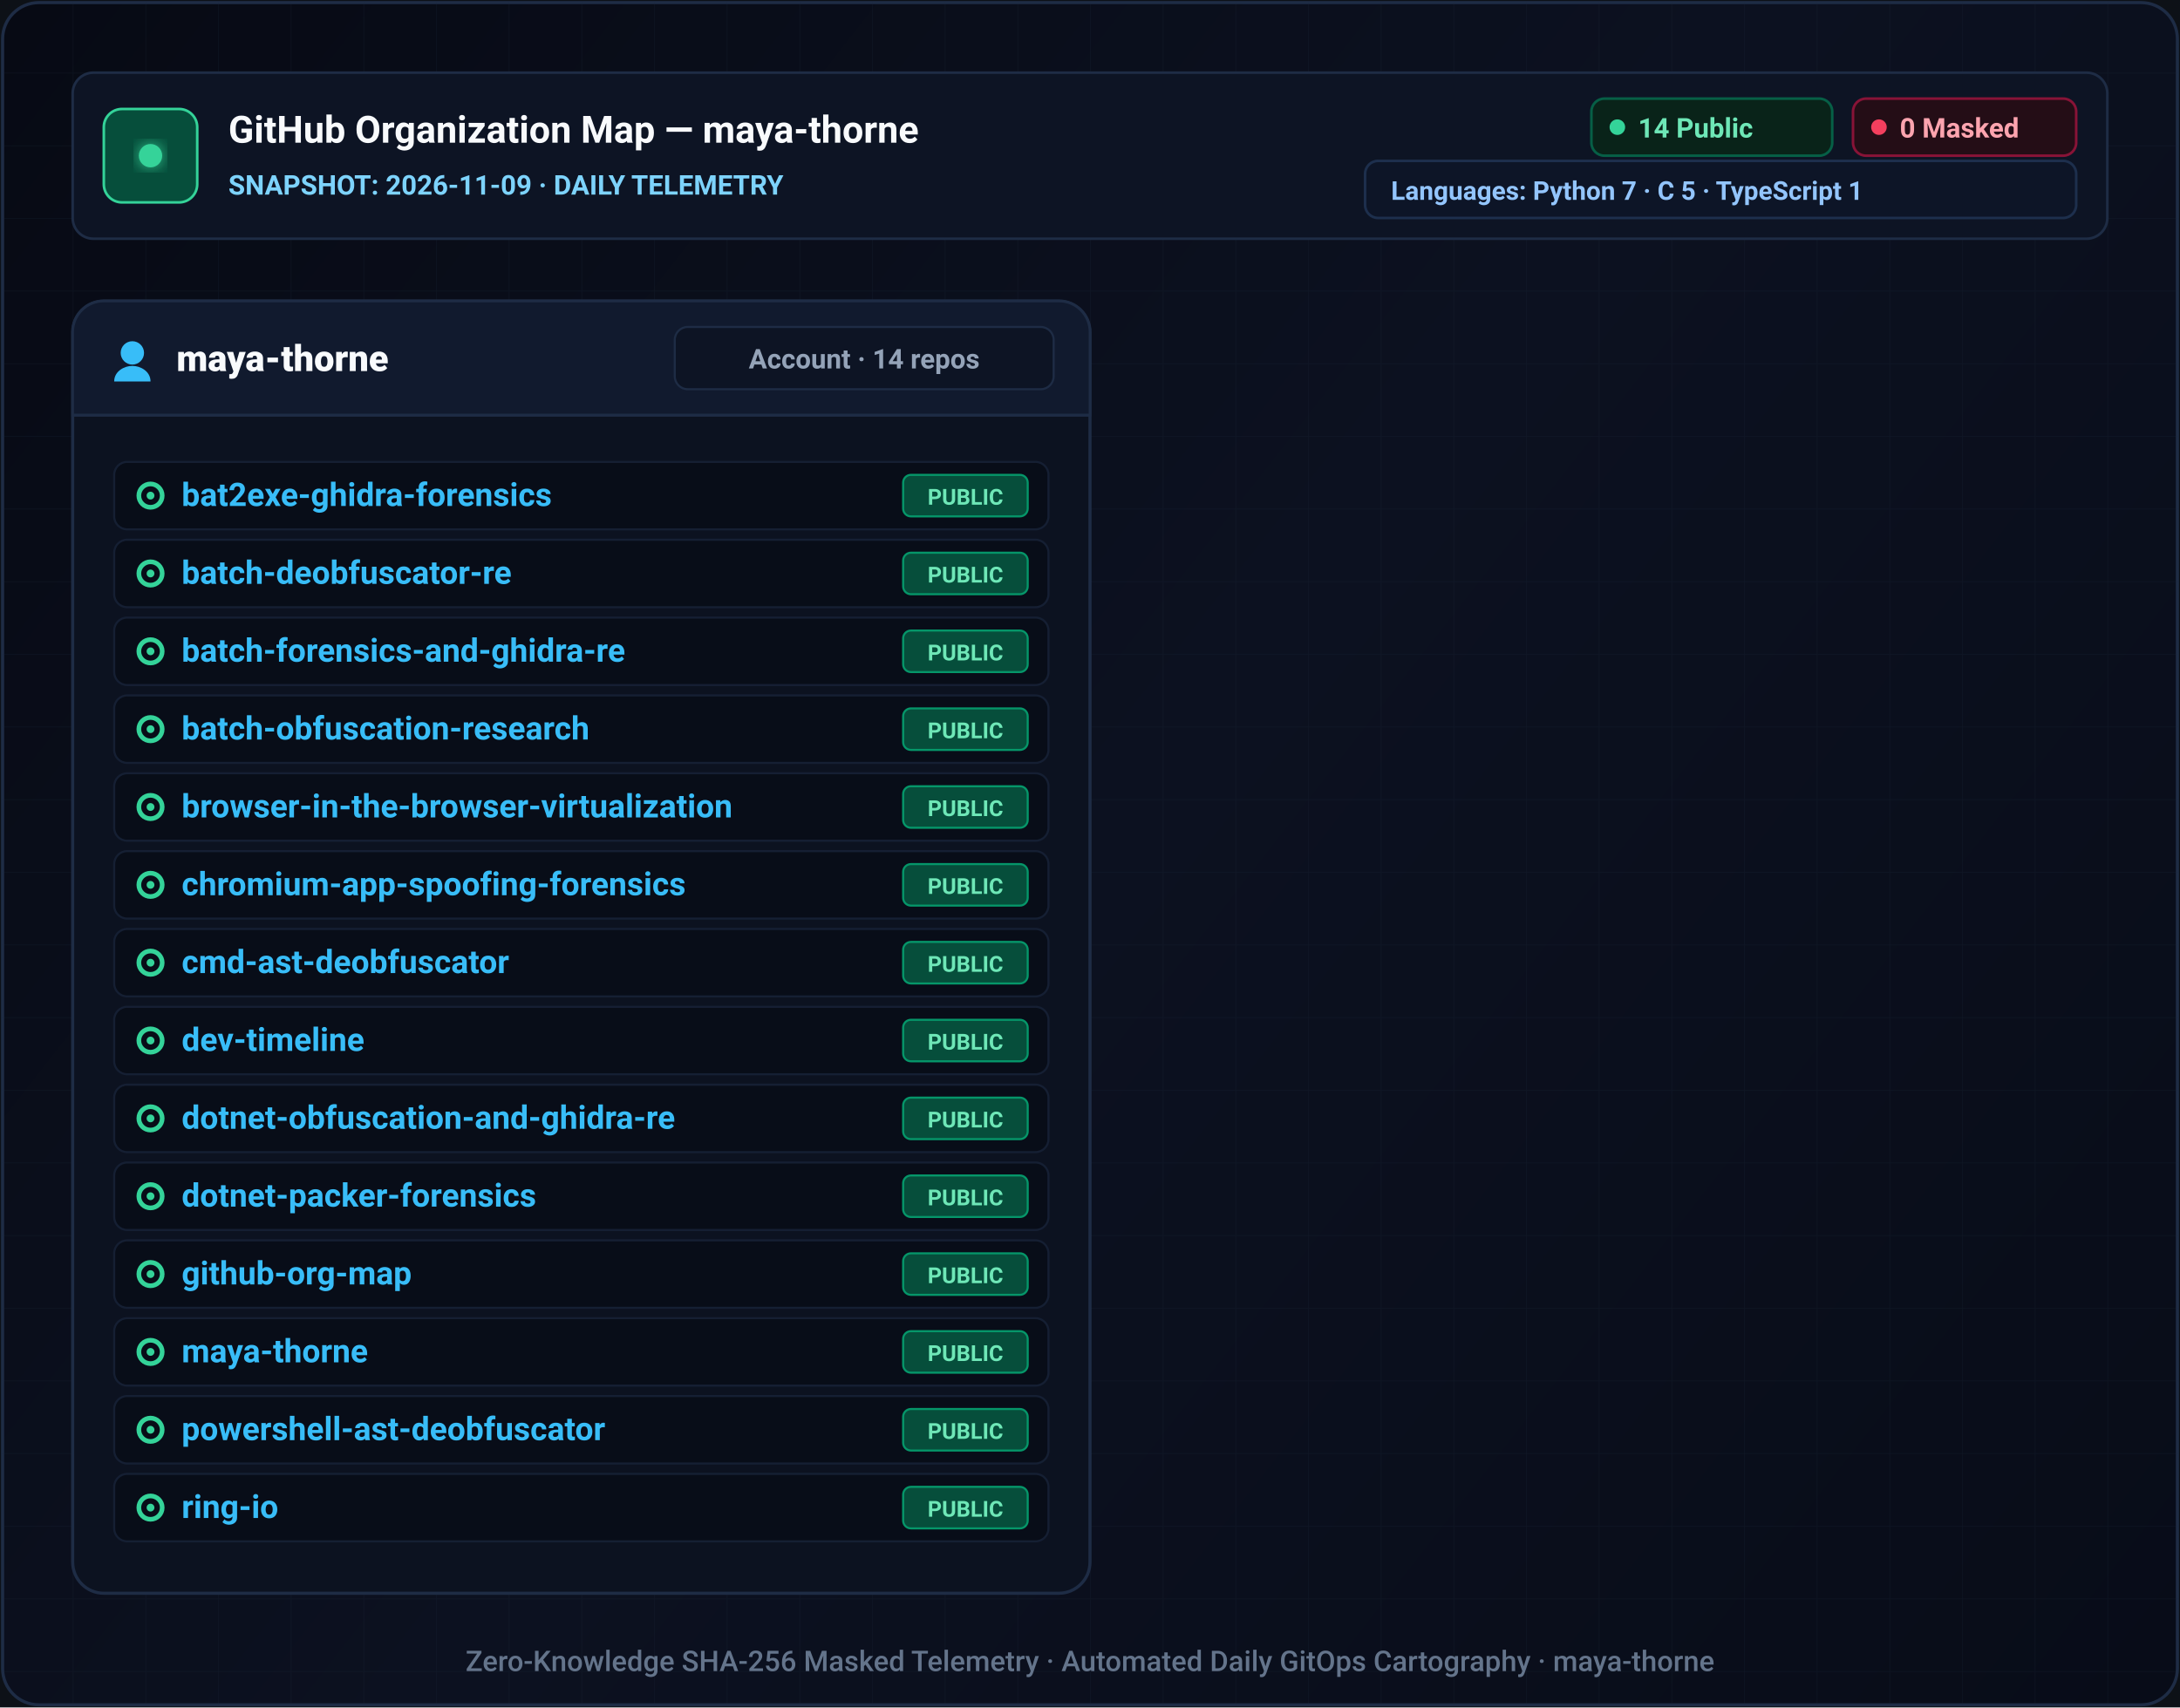
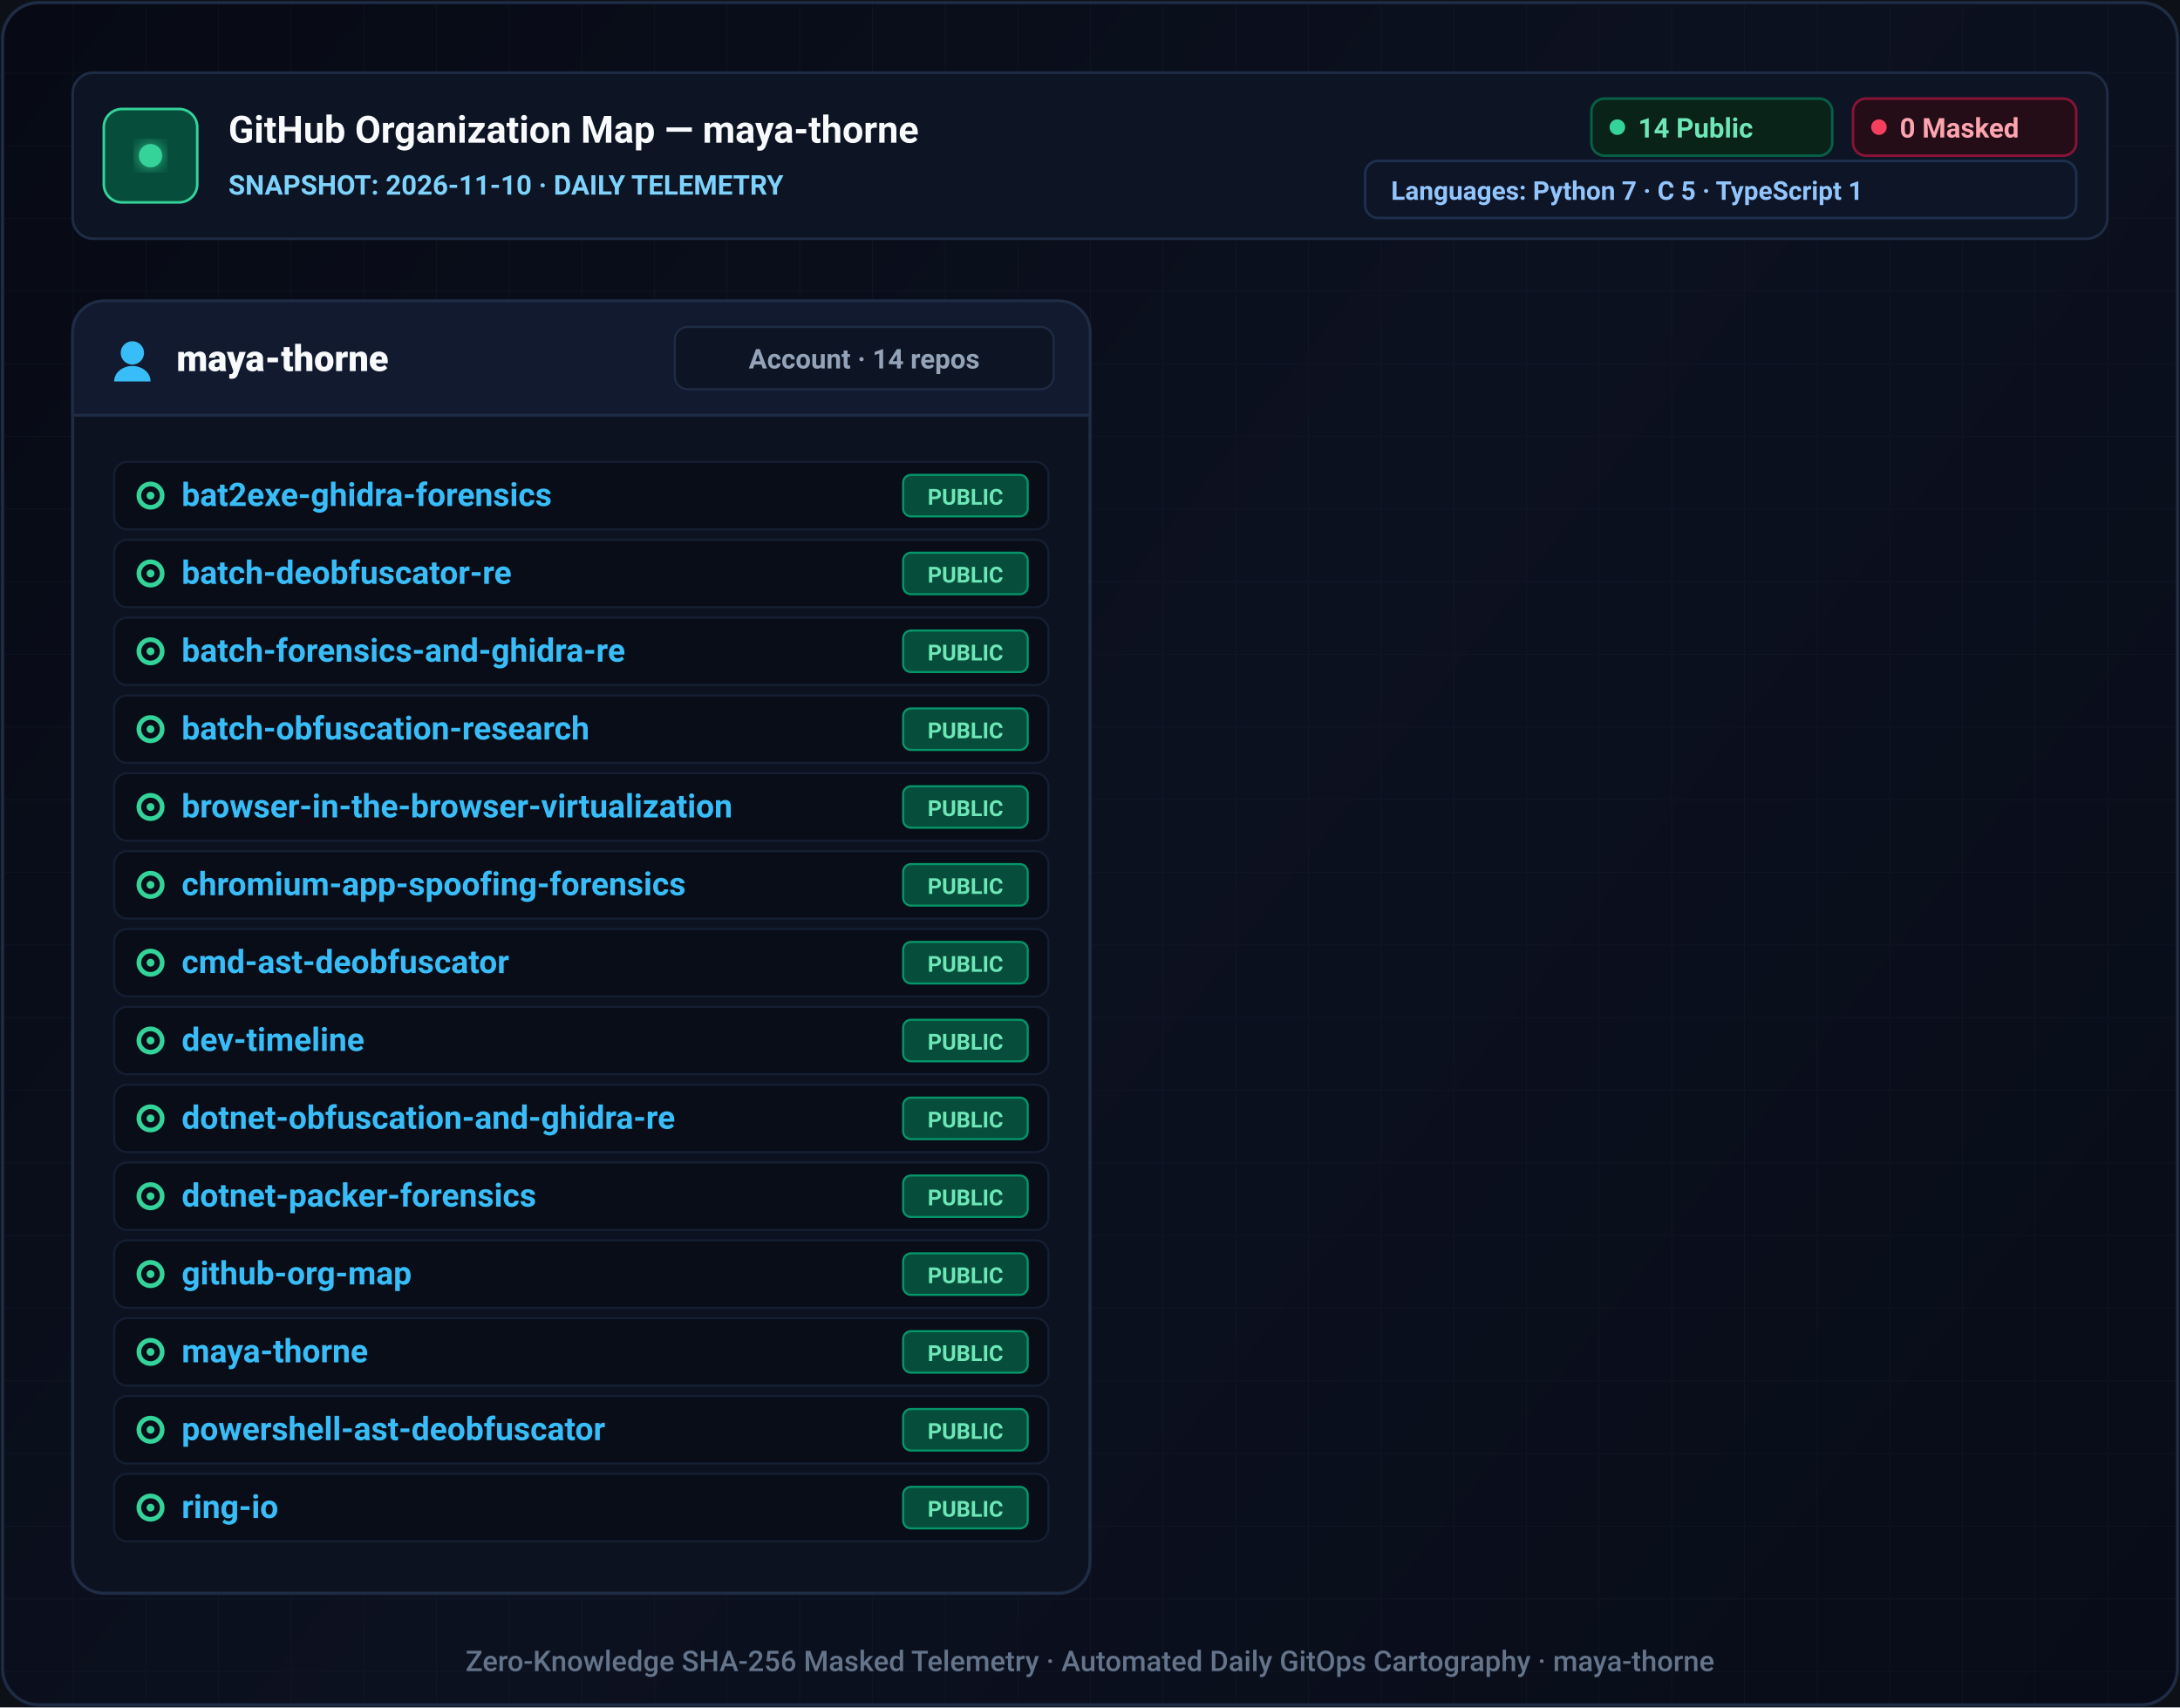
- <svg xmlns="http://www.w3.org/2000/svg" viewBox="0 0 840 658" width="840" height="658" role="img" aria-label="GitHub organization map for maya-thorne on 2026-11-09">
+ <svg xmlns="http://www.w3.org/2000/svg" viewBox="0 0 840 658" width="840" height="658" role="img" aria-label="GitHub organization map for maya-thorne on 2026-11-10">
  <defs>
    <linearGradient id="canvas-bg" x1="0" y1="0" x2="840" y2="658" gradientUnits="userSpaceOnUse">
      <stop offset="0%" stop-color="#070a14" />
      <stop offset="50%" stop-color="#0c1120" />
      <stop offset="100%" stop-color="#080c18" />
    </linearGradient>
    <pattern id="ui-grid" width="28" height="28" patternUnits="userSpaceOnUse">
      <path d="M 28 0 L 0 0 0 28" fill="none" stroke="#1e293b" stroke-width="0.6" stroke-opacity="0.25" />
    </pattern>
    <filter id="badge-glow" x="-20%" y="-20%" width="140%" height="140%">
      <feGaussianBlur stdDeviation="3" result="blur" />
      <feMerge>
        <feMergeNode in="blur" />
        <feMergeNode in="SourceGraphic" />
      </feMerge>
    </filter>
  </defs>
  <rect width="840" height="658" fill="#0d1117" />
  <rect x="1" y="1" width="838" height="656" rx="14" fill="url(#canvas-bg)" stroke="#1e2c45" stroke-width="1.2" />
  <rect x="1" y="1" width="838" height="656" rx="14" fill="url(#ui-grid)" />
  <g transform="translate(28, 28)">
    <rect width="784" height="64" rx="8" fill="#0d1424" stroke="#1e2c45" stroke-width="1" />
    <rect x="12" y="14" width="36" height="36" rx="7" fill="#064e3b" stroke="#34d399" stroke-width="1" />
    <circle cx="30" cy="32" r="4.5" fill="#34d399" filter="url(#badge-glow)" />
    <text x="60" y="27" fill="#f8fafc" font-family="-apple-system, BlinkMacSystemFont, 'Segoe UI', Roboto, Helvetica, Arial, sans-serif" font-size="14.5" font-weight="700">GitHub Organization Map — maya-thorne</text>
-     <text x="60" y="47" fill="#7dd3fc" font-family="-apple-system, BlinkMacSystemFont, 'Segoe UI', Roboto, Helvetica, Arial, sans-serif" font-size="10.5" font-weight="600">SNAPSHOT: 2026-11-09 · DAILY TELEMETRY</text>
+     <text x="60" y="47" fill="#7dd3fc" font-family="-apple-system, BlinkMacSystemFont, 'Segoe UI', Roboto, Helvetica, Arial, sans-serif" font-size="10.5" font-weight="600">SNAPSHOT: 2026-11-10 · DAILY TELEMETRY</text>
    <g transform="translate(585.2, 10)">
      <rect width="92.8" height="22" rx="5" fill="#092319" stroke="#065f46" stroke-width="1" />
      <circle cx="10" cy="11" r="3" fill="#34d399" />
      <text x="18" y="15" fill="#6ee7b7" font-family="-apple-system, BlinkMacSystemFont, 'Segoe UI', Roboto, Helvetica, Arial, sans-serif" font-size="10.5" font-weight="700">14 Public</text>
    </g>
    <g transform="translate(686, 10)">
      <rect width="86" height="22" rx="5" fill="#240d16" stroke="#881337" stroke-width="1" />
      <circle cx="10" cy="11" r="3" fill="#f43f5e" />
      <text x="18" y="15" fill="#fda4af" font-family="-apple-system, BlinkMacSystemFont, 'Segoe UI', Roboto, Helvetica, Arial, sans-serif" font-size="10.5" font-weight="700">0 Masked</text>
    </g>
    <g transform="translate(498, 34)">
      <rect width="274" height="22" rx="5" fill="#0d1527" stroke="#1d2f4d" stroke-width="1" />
      <text x="10" y="15" fill="#93c5fd" font-family="-apple-system, BlinkMacSystemFont, 'Segoe UI', Roboto, Helvetica, Arial, sans-serif" font-size="10" font-weight="600">Languages: Python 7 · C 5 · TypeScript 1</text>
    </g>
  </g>
  <g>
    <rect x="28" y="116" width="392" height="498" rx="12" fill="#0c1220" stroke="#1e2c45" stroke-width="1.2" />
    <path d="M 28 128 C 28 121.37 33.37 116 40 116 L 408 116 C 414.63 116 420 121.37 420 128 L 420 160 L 28 160 Z" fill="#111a2e" stroke="#1e2c45" stroke-width="1" />
    <line x1="28" y1="160" x2="420" y2="160" stroke="#1e2c45" stroke-width="1" />
    <g transform="translate(42, 130)">
      <circle cx="9" cy="6" r="4.5" fill="#38bdf8" />
      <path d="M 2 17 C 2 13 6 11 9 11 C 12 11 16 13 16 17 Z" fill="#38bdf8" />
    </g>
    <text x="68" y="143" fill="#f8fafc" font-family="-apple-system, BlinkMacSystemFont, 'Segoe UI', Roboto, Helvetica, Arial, sans-serif" font-size="14" font-weight="800">maya-thorne</text>
    <rect x="260" y="126" width="146" height="24" rx="5" fill="#0d1424" stroke="#1e2c45" stroke-width="0.8" />
    <text x="333" y="142" fill="#94a3b8" font-family="-apple-system, BlinkMacSystemFont, 'Segoe UI', Roboto, Helvetica, Arial, sans-serif" font-size="10.5" font-weight="600" text-anchor="middle">Account · 14 repos</text>
    <rect x="44" y="178" width="360" height="26" rx="5" fill="#080d18" stroke="#151f33" stroke-width="0.8" />
    <circle cx="58" cy="191" r="4.5" fill="none" stroke="#34d399" stroke-width="1.8" />
    <circle cx="58" cy="191" r="1.5" fill="#34d399" />
    <text x="70" y="195" fill="#38bdf8" font-family="-apple-system, BlinkMacSystemFont, 'Segoe UI', Roboto, Helvetica, Arial, sans-serif" font-size="12.5" font-weight="600">bat2exe-ghidra-forensics</text>
    <rect x="348" y="183" width="48" height="16" rx="3" fill="#064e3b" stroke="#059669" stroke-width="0.8" />
    <text x="372" y="194.5" fill="#6ee7b7" font-family="-apple-system, BlinkMacSystemFont, 'Segoe UI', Roboto, Helvetica, Arial, sans-serif" font-size="8.5" font-weight="700" text-anchor="middle">PUBLIC</text>
    <rect x="44" y="208" width="360" height="26" rx="5" fill="#080d18" stroke="#151f33" stroke-width="0.8" />
    <circle cx="58" cy="221" r="4.5" fill="none" stroke="#34d399" stroke-width="1.8" />
    <circle cx="58" cy="221" r="1.5" fill="#34d399" />
    <text x="70" y="225" fill="#38bdf8" font-family="-apple-system, BlinkMacSystemFont, 'Segoe UI', Roboto, Helvetica, Arial, sans-serif" font-size="12.5" font-weight="600">batch-deobfuscator-re</text>
    <rect x="348" y="213" width="48" height="16" rx="3" fill="#064e3b" stroke="#059669" stroke-width="0.8" />
    <text x="372" y="224.5" fill="#6ee7b7" font-family="-apple-system, BlinkMacSystemFont, 'Segoe UI', Roboto, Helvetica, Arial, sans-serif" font-size="8.5" font-weight="700" text-anchor="middle">PUBLIC</text>
    <rect x="44" y="238" width="360" height="26" rx="5" fill="#080d18" stroke="#151f33" stroke-width="0.8" />
    <circle cx="58" cy="251" r="4.5" fill="none" stroke="#34d399" stroke-width="1.8" />
    <circle cx="58" cy="251" r="1.5" fill="#34d399" />
    <text x="70" y="255" fill="#38bdf8" font-family="-apple-system, BlinkMacSystemFont, 'Segoe UI', Roboto, Helvetica, Arial, sans-serif" font-size="12.5" font-weight="600">batch-forensics-and-ghidra-re</text>
    <rect x="348" y="243" width="48" height="16" rx="3" fill="#064e3b" stroke="#059669" stroke-width="0.8" />
    <text x="372" y="254.5" fill="#6ee7b7" font-family="-apple-system, BlinkMacSystemFont, 'Segoe UI', Roboto, Helvetica, Arial, sans-serif" font-size="8.5" font-weight="700" text-anchor="middle">PUBLIC</text>
    <rect x="44" y="268" width="360" height="26" rx="5" fill="#080d18" stroke="#151f33" stroke-width="0.8" />
    <circle cx="58" cy="281" r="4.5" fill="none" stroke="#34d399" stroke-width="1.8" />
    <circle cx="58" cy="281" r="1.5" fill="#34d399" />
    <text x="70" y="285" fill="#38bdf8" font-family="-apple-system, BlinkMacSystemFont, 'Segoe UI', Roboto, Helvetica, Arial, sans-serif" font-size="12.5" font-weight="600">batch-obfuscation-research</text>
    <rect x="348" y="273" width="48" height="16" rx="3" fill="#064e3b" stroke="#059669" stroke-width="0.8" />
    <text x="372" y="284.5" fill="#6ee7b7" font-family="-apple-system, BlinkMacSystemFont, 'Segoe UI', Roboto, Helvetica, Arial, sans-serif" font-size="8.5" font-weight="700" text-anchor="middle">PUBLIC</text>
    <rect x="44" y="298" width="360" height="26" rx="5" fill="#080d18" stroke="#151f33" stroke-width="0.8" />
    <circle cx="58" cy="311" r="4.5" fill="none" stroke="#34d399" stroke-width="1.8" />
    <circle cx="58" cy="311" r="1.5" fill="#34d399" />
    <text x="70" y="315" fill="#38bdf8" font-family="-apple-system, BlinkMacSystemFont, 'Segoe UI', Roboto, Helvetica, Arial, sans-serif" font-size="12.5" font-weight="600">browser-in-the-browser-virtualization</text>
    <rect x="348" y="303" width="48" height="16" rx="3" fill="#064e3b" stroke="#059669" stroke-width="0.8" />
    <text x="372" y="314.5" fill="#6ee7b7" font-family="-apple-system, BlinkMacSystemFont, 'Segoe UI', Roboto, Helvetica, Arial, sans-serif" font-size="8.5" font-weight="700" text-anchor="middle">PUBLIC</text>
    <rect x="44" y="328" width="360" height="26" rx="5" fill="#080d18" stroke="#151f33" stroke-width="0.8" />
    <circle cx="58" cy="341" r="4.5" fill="none" stroke="#34d399" stroke-width="1.8" />
    <circle cx="58" cy="341" r="1.5" fill="#34d399" />
    <text x="70" y="345" fill="#38bdf8" font-family="-apple-system, BlinkMacSystemFont, 'Segoe UI', Roboto, Helvetica, Arial, sans-serif" font-size="12.5" font-weight="600">chromium-app-spoofing-forensics</text>
    <rect x="348" y="333" width="48" height="16" rx="3" fill="#064e3b" stroke="#059669" stroke-width="0.8" />
    <text x="372" y="344.5" fill="#6ee7b7" font-family="-apple-system, BlinkMacSystemFont, 'Segoe UI', Roboto, Helvetica, Arial, sans-serif" font-size="8.5" font-weight="700" text-anchor="middle">PUBLIC</text>
    <rect x="44" y="358" width="360" height="26" rx="5" fill="#080d18" stroke="#151f33" stroke-width="0.8" />
    <circle cx="58" cy="371" r="4.5" fill="none" stroke="#34d399" stroke-width="1.8" />
    <circle cx="58" cy="371" r="1.5" fill="#34d399" />
    <text x="70" y="375" fill="#38bdf8" font-family="-apple-system, BlinkMacSystemFont, 'Segoe UI', Roboto, Helvetica, Arial, sans-serif" font-size="12.5" font-weight="600">cmd-ast-deobfuscator</text>
    <rect x="348" y="363" width="48" height="16" rx="3" fill="#064e3b" stroke="#059669" stroke-width="0.8" />
    <text x="372" y="374.5" fill="#6ee7b7" font-family="-apple-system, BlinkMacSystemFont, 'Segoe UI', Roboto, Helvetica, Arial, sans-serif" font-size="8.5" font-weight="700" text-anchor="middle">PUBLIC</text>
    <rect x="44" y="388" width="360" height="26" rx="5" fill="#080d18" stroke="#151f33" stroke-width="0.8" />
    <circle cx="58" cy="401" r="4.5" fill="none" stroke="#34d399" stroke-width="1.8" />
    <circle cx="58" cy="401" r="1.5" fill="#34d399" />
    <text x="70" y="405" fill="#38bdf8" font-family="-apple-system, BlinkMacSystemFont, 'Segoe UI', Roboto, Helvetica, Arial, sans-serif" font-size="12.5" font-weight="600">dev-timeline</text>
    <rect x="348" y="393" width="48" height="16" rx="3" fill="#064e3b" stroke="#059669" stroke-width="0.8" />
    <text x="372" y="404.5" fill="#6ee7b7" font-family="-apple-system, BlinkMacSystemFont, 'Segoe UI', Roboto, Helvetica, Arial, sans-serif" font-size="8.5" font-weight="700" text-anchor="middle">PUBLIC</text>
    <rect x="44" y="418" width="360" height="26" rx="5" fill="#080d18" stroke="#151f33" stroke-width="0.8" />
    <circle cx="58" cy="431" r="4.5" fill="none" stroke="#34d399" stroke-width="1.8" />
    <circle cx="58" cy="431" r="1.5" fill="#34d399" />
    <text x="70" y="435" fill="#38bdf8" font-family="-apple-system, BlinkMacSystemFont, 'Segoe UI', Roboto, Helvetica, Arial, sans-serif" font-size="12.5" font-weight="600">dotnet-obfuscation-and-ghidra-re</text>
    <rect x="348" y="423" width="48" height="16" rx="3" fill="#064e3b" stroke="#059669" stroke-width="0.8" />
    <text x="372" y="434.5" fill="#6ee7b7" font-family="-apple-system, BlinkMacSystemFont, 'Segoe UI', Roboto, Helvetica, Arial, sans-serif" font-size="8.5" font-weight="700" text-anchor="middle">PUBLIC</text>
    <rect x="44" y="448" width="360" height="26" rx="5" fill="#080d18" stroke="#151f33" stroke-width="0.8" />
    <circle cx="58" cy="461" r="4.5" fill="none" stroke="#34d399" stroke-width="1.8" />
    <circle cx="58" cy="461" r="1.5" fill="#34d399" />
    <text x="70" y="465" fill="#38bdf8" font-family="-apple-system, BlinkMacSystemFont, 'Segoe UI', Roboto, Helvetica, Arial, sans-serif" font-size="12.5" font-weight="600">dotnet-packer-forensics</text>
    <rect x="348" y="453" width="48" height="16" rx="3" fill="#064e3b" stroke="#059669" stroke-width="0.8" />
    <text x="372" y="464.5" fill="#6ee7b7" font-family="-apple-system, BlinkMacSystemFont, 'Segoe UI', Roboto, Helvetica, Arial, sans-serif" font-size="8.5" font-weight="700" text-anchor="middle">PUBLIC</text>
    <rect x="44" y="478" width="360" height="26" rx="5" fill="#080d18" stroke="#151f33" stroke-width="0.8" />
    <circle cx="58" cy="491" r="4.5" fill="none" stroke="#34d399" stroke-width="1.8" />
    <circle cx="58" cy="491" r="1.5" fill="#34d399" />
    <text x="70" y="495" fill="#38bdf8" font-family="-apple-system, BlinkMacSystemFont, 'Segoe UI', Roboto, Helvetica, Arial, sans-serif" font-size="12.5" font-weight="600">github-org-map</text>
    <rect x="348" y="483" width="48" height="16" rx="3" fill="#064e3b" stroke="#059669" stroke-width="0.8" />
    <text x="372" y="494.5" fill="#6ee7b7" font-family="-apple-system, BlinkMacSystemFont, 'Segoe UI', Roboto, Helvetica, Arial, sans-serif" font-size="8.5" font-weight="700" text-anchor="middle">PUBLIC</text>
    <rect x="44" y="508" width="360" height="26" rx="5" fill="#080d18" stroke="#151f33" stroke-width="0.8" />
    <circle cx="58" cy="521" r="4.5" fill="none" stroke="#34d399" stroke-width="1.8" />
    <circle cx="58" cy="521" r="1.5" fill="#34d399" />
    <text x="70" y="525" fill="#38bdf8" font-family="-apple-system, BlinkMacSystemFont, 'Segoe UI', Roboto, Helvetica, Arial, sans-serif" font-size="12.5" font-weight="600">maya-thorne</text>
    <rect x="348" y="513" width="48" height="16" rx="3" fill="#064e3b" stroke="#059669" stroke-width="0.8" />
    <text x="372" y="524.5" fill="#6ee7b7" font-family="-apple-system, BlinkMacSystemFont, 'Segoe UI', Roboto, Helvetica, Arial, sans-serif" font-size="8.5" font-weight="700" text-anchor="middle">PUBLIC</text>
    <rect x="44" y="538" width="360" height="26" rx="5" fill="#080d18" stroke="#151f33" stroke-width="0.8" />
    <circle cx="58" cy="551" r="4.5" fill="none" stroke="#34d399" stroke-width="1.8" />
    <circle cx="58" cy="551" r="1.5" fill="#34d399" />
    <text x="70" y="555" fill="#38bdf8" font-family="-apple-system, BlinkMacSystemFont, 'Segoe UI', Roboto, Helvetica, Arial, sans-serif" font-size="12.5" font-weight="600">powershell-ast-deobfuscator</text>
    <rect x="348" y="543" width="48" height="16" rx="3" fill="#064e3b" stroke="#059669" stroke-width="0.8" />
    <text x="372" y="554.5" fill="#6ee7b7" font-family="-apple-system, BlinkMacSystemFont, 'Segoe UI', Roboto, Helvetica, Arial, sans-serif" font-size="8.5" font-weight="700" text-anchor="middle">PUBLIC</text>
    <rect x="44" y="568" width="360" height="26" rx="5" fill="#080d18" stroke="#151f33" stroke-width="0.8" />
    <circle cx="58" cy="581" r="4.5" fill="none" stroke="#34d399" stroke-width="1.8" />
    <circle cx="58" cy="581" r="1.5" fill="#34d399" />
    <text x="70" y="585" fill="#38bdf8" font-family="-apple-system, BlinkMacSystemFont, 'Segoe UI', Roboto, Helvetica, Arial, sans-serif" font-size="12.5" font-weight="600">ring-io</text>
    <rect x="348" y="573" width="48" height="16" rx="3" fill="#064e3b" stroke="#059669" stroke-width="0.8" />
    <text x="372" y="584.5" fill="#6ee7b7" font-family="-apple-system, BlinkMacSystemFont, 'Segoe UI', Roboto, Helvetica, Arial, sans-serif" font-size="8.5" font-weight="700" text-anchor="middle">PUBLIC</text>
  </g>
  <text x="420" y="644" fill="#64748b" font-family="-apple-system, BlinkMacSystemFont, 'Segoe UI', Roboto, Helvetica, Arial, sans-serif" font-size="11" font-weight="500" text-anchor="middle">
    Zero-Knowledge SHA-256 Masked Telemetry · Automated Daily GitOps Cartography · maya-thorne
  </text>
</svg>
